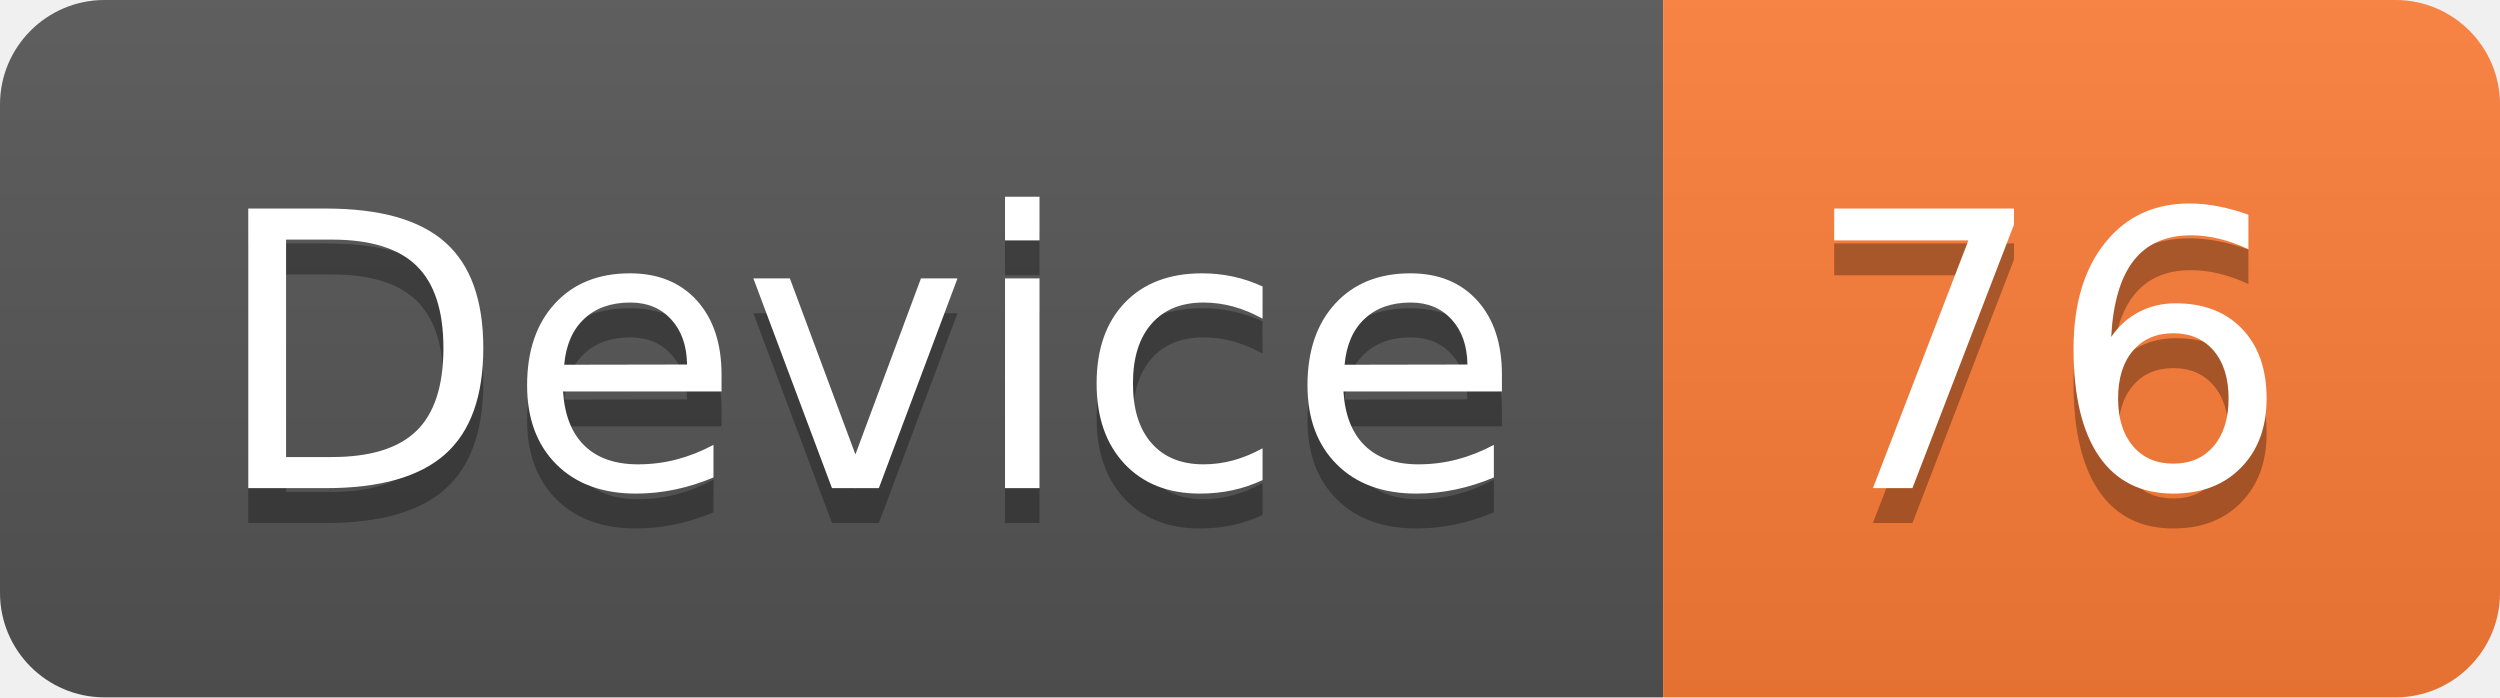
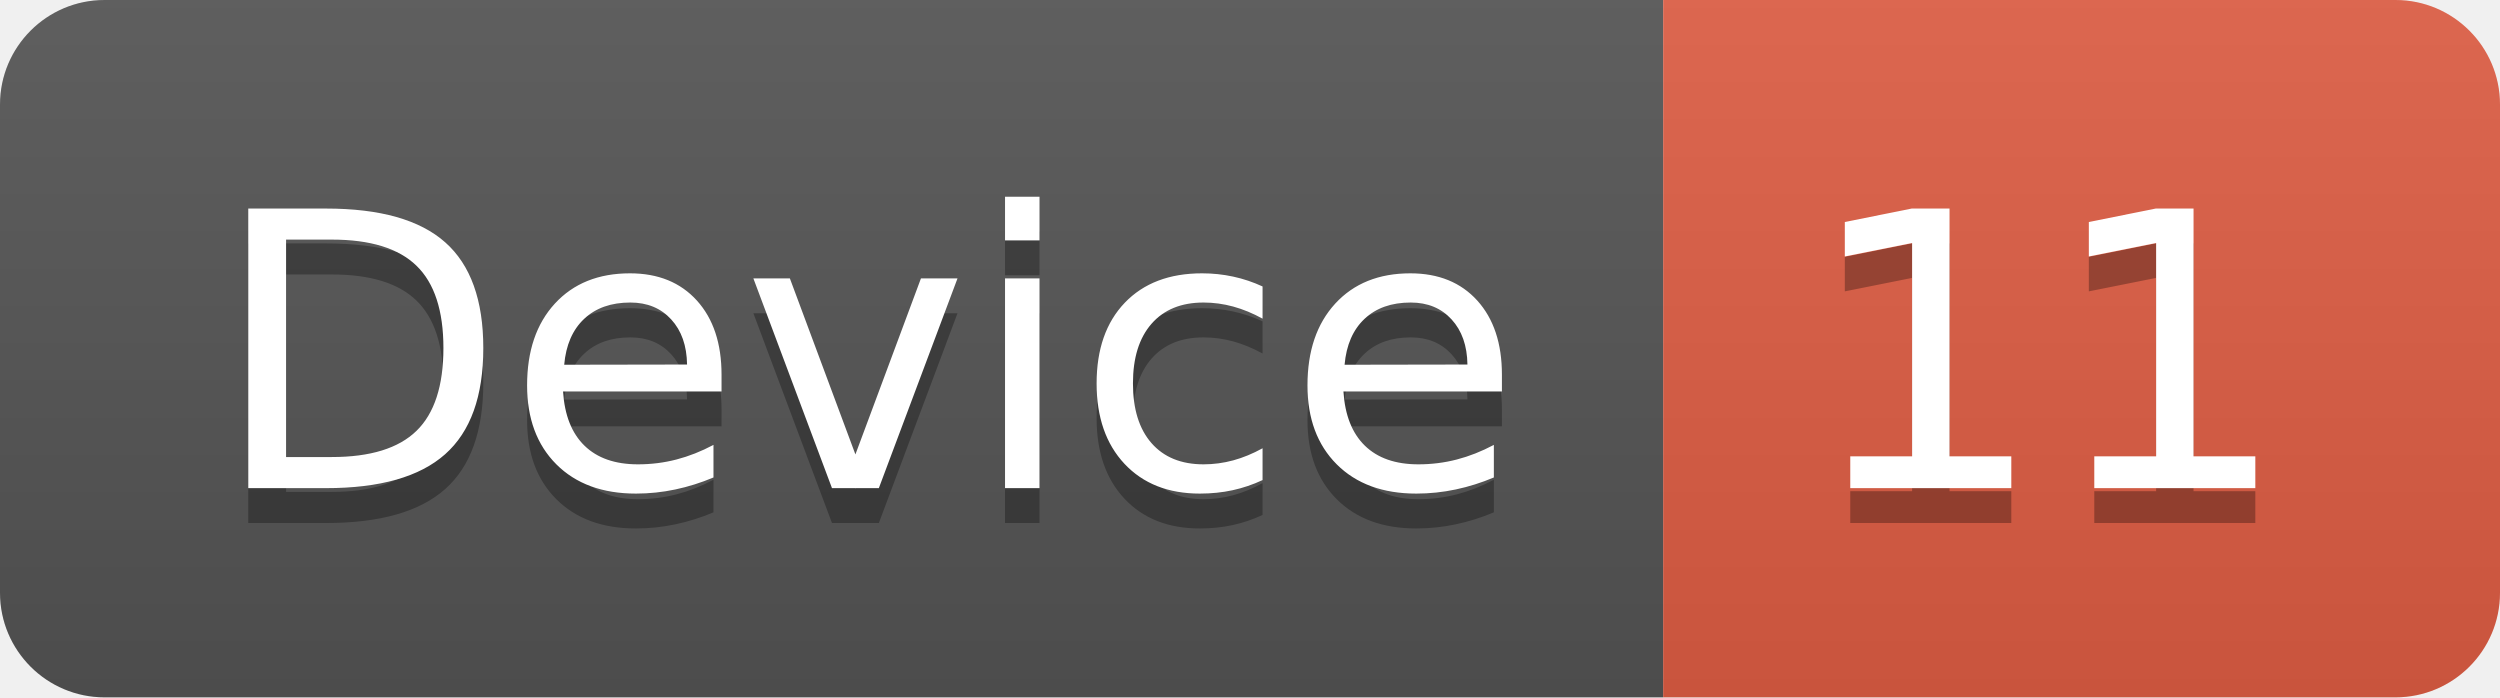
<svg xmlns="http://www.w3.org/2000/svg" width="71.7" height="20">
  <linearGradient id="smooth" x2="0" y2="100%">
    <stop offset="0" stop-color="#bbb" stop-opacity=".1" />
    <stop offset="1" stop-opacity=".1" />
  </linearGradient>
  <clipPath id="round">
    <rect width="71.7" height="20" rx="3" fill="#fff" />
  </clipPath>
  <g clip-path="url(#round)">
    <rect width="47.7" height="20" fill="#555" />
-     <rect x="47.7" width="24.0" height="20" fill="#fe7d37" />
+     <rect x="47.7" width="24.0" height="20" fill="#e05d44" />
    <rect width="71.7" height="20" fill="url(#smooth)" />
  </g>
  <g fill="#fff" text-anchor="middle" font-family="DejaVu Sans,Verdana,Geneva,sans-serif" font-size="110">
    <text x="248.5" y="150" fill="#010101" fill-opacity=".3" transform="scale(0.1)" textLength="377.0" lengthAdjust="spacing">Device</text>
    <text x="248.5" y="140" transform="scale(0.1)" textLength="377.0" lengthAdjust="spacing">Device</text>
-     <text x="587.0" y="150" fill="#010101" fill-opacity=".3" transform="scale(0.1)" textLength="140.0" lengthAdjust="spacing">76</text>
-     <text x="587.0" y="140" transform="scale(0.1)" textLength="140.0" lengthAdjust="spacing">76</text>
+     <text x="587.0" y="150" fill="#010101" fill-opacity=".3" transform="scale(0.1)" textLength="140.0" lengthAdjust="spacing">11</text>
+     <text x="587.0" y="140" transform="scale(0.1)" textLength="140.0" lengthAdjust="spacing">11</text>
  </g>
</svg>
